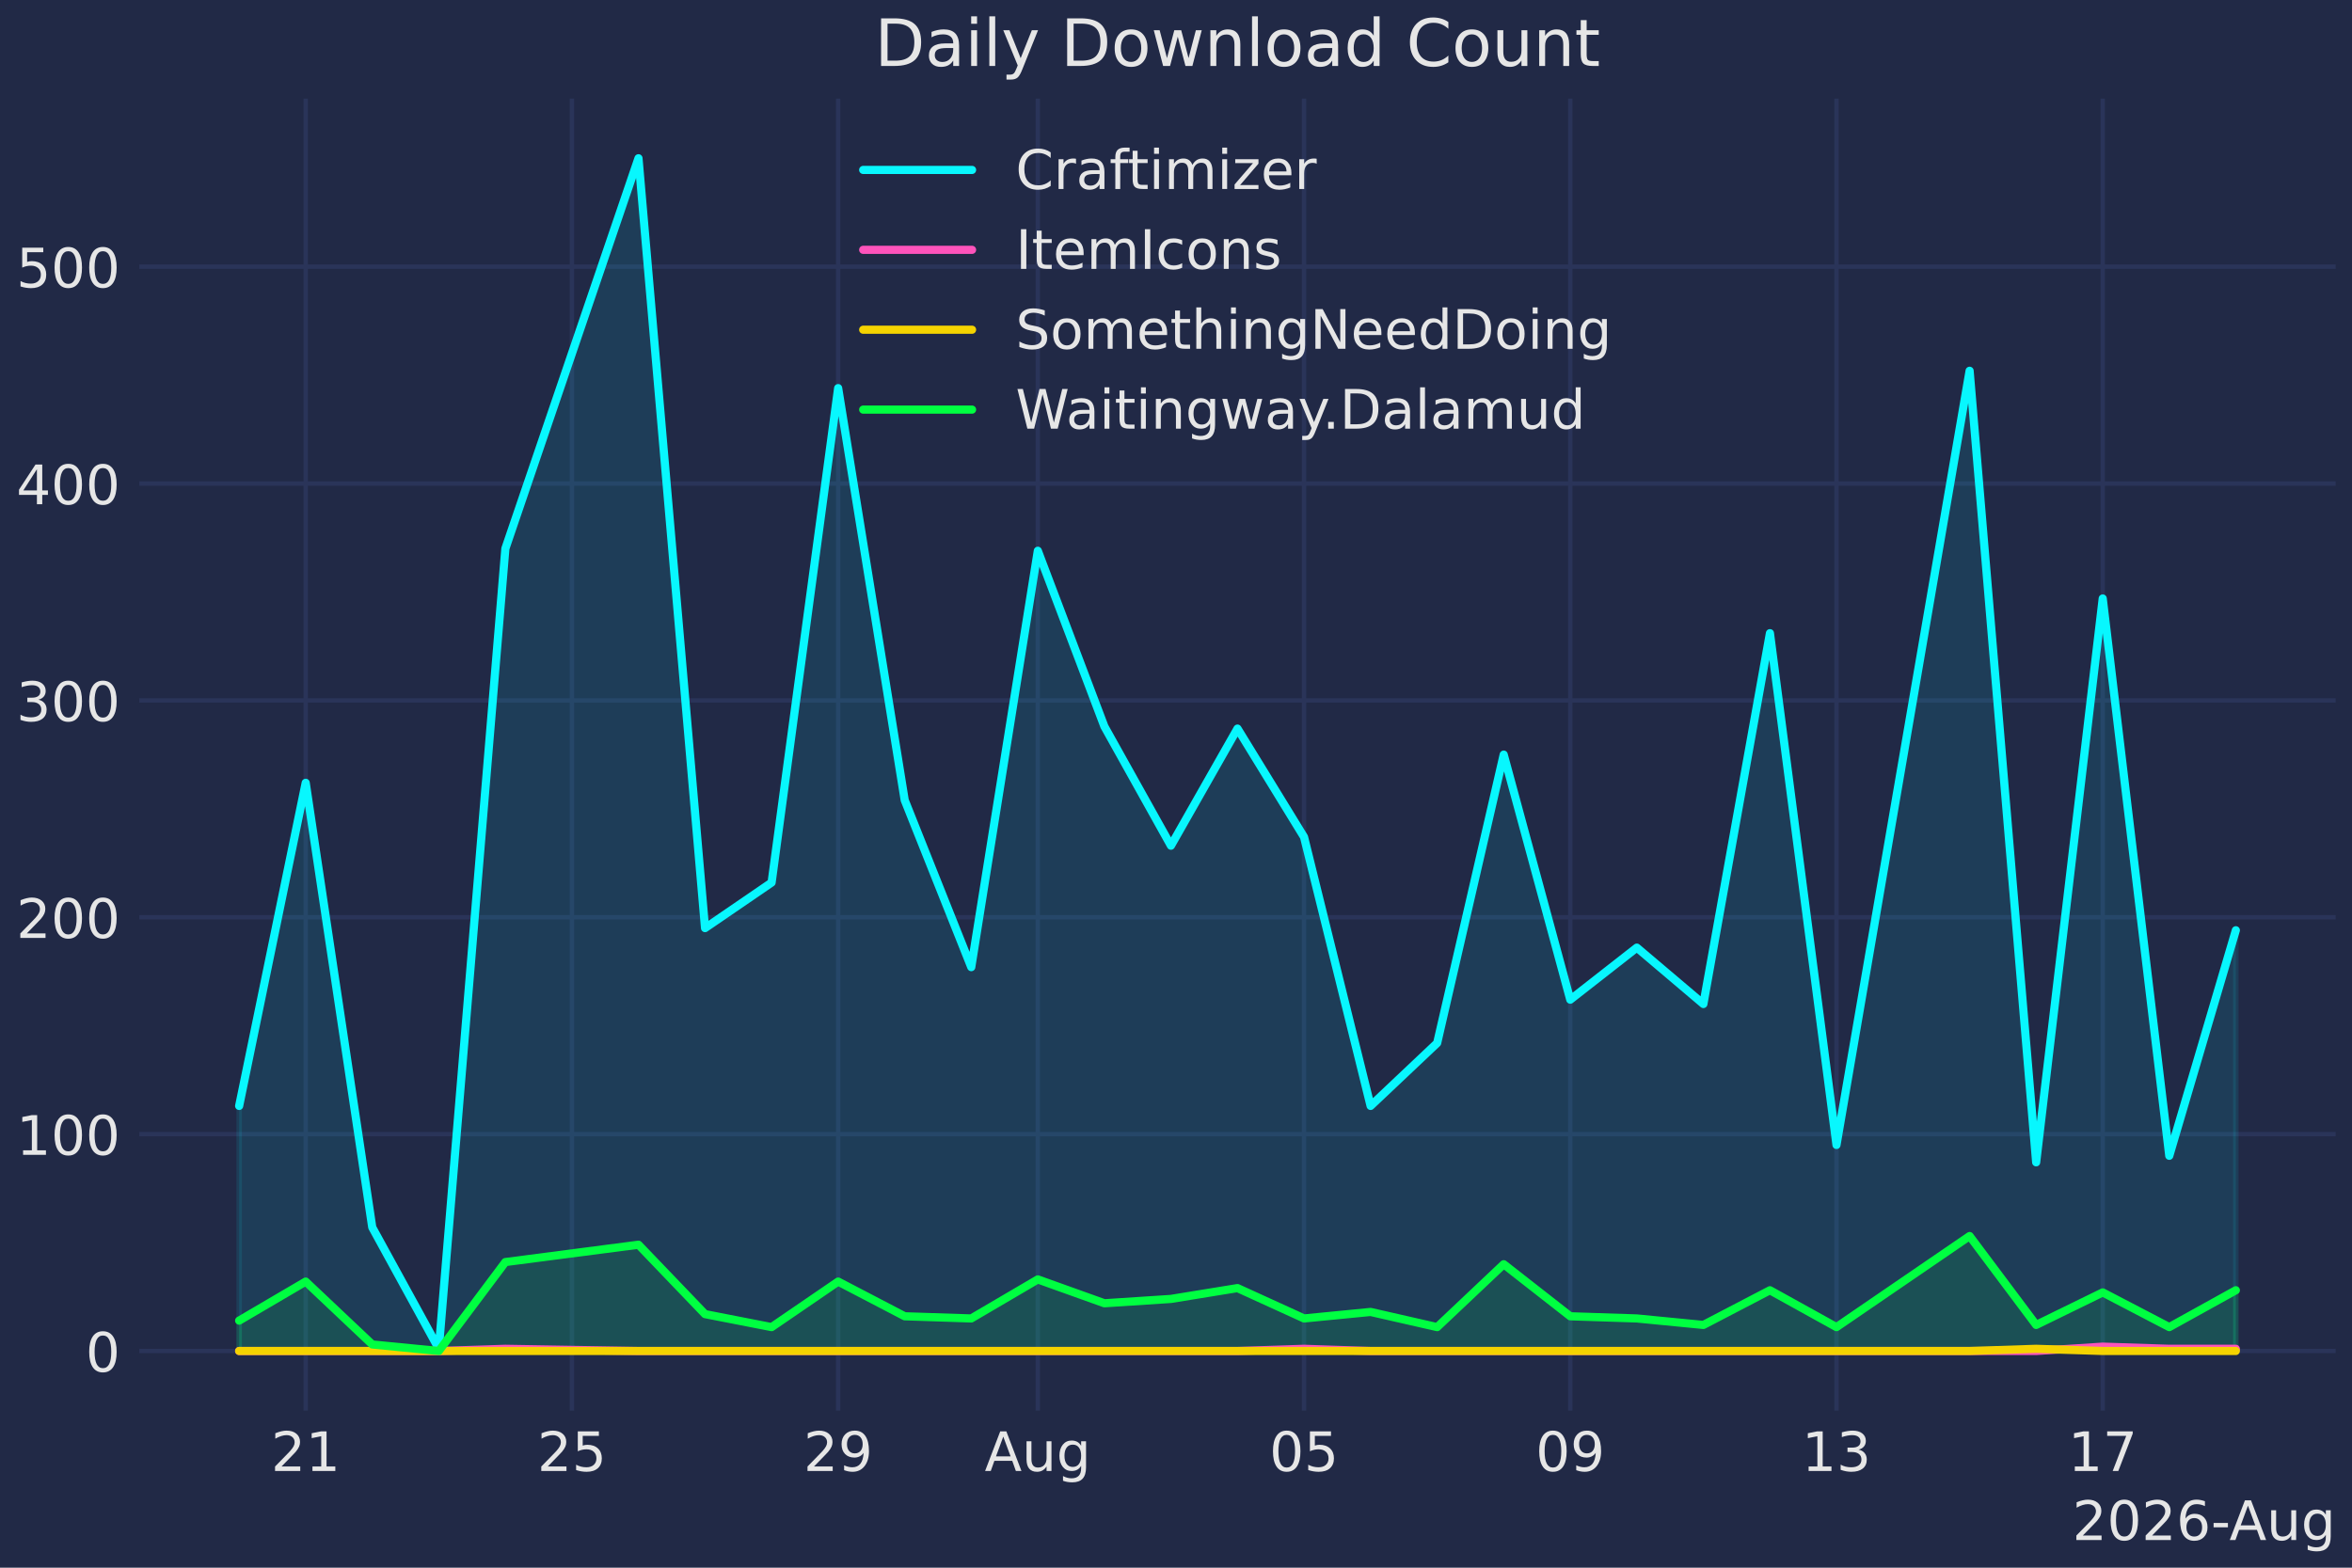
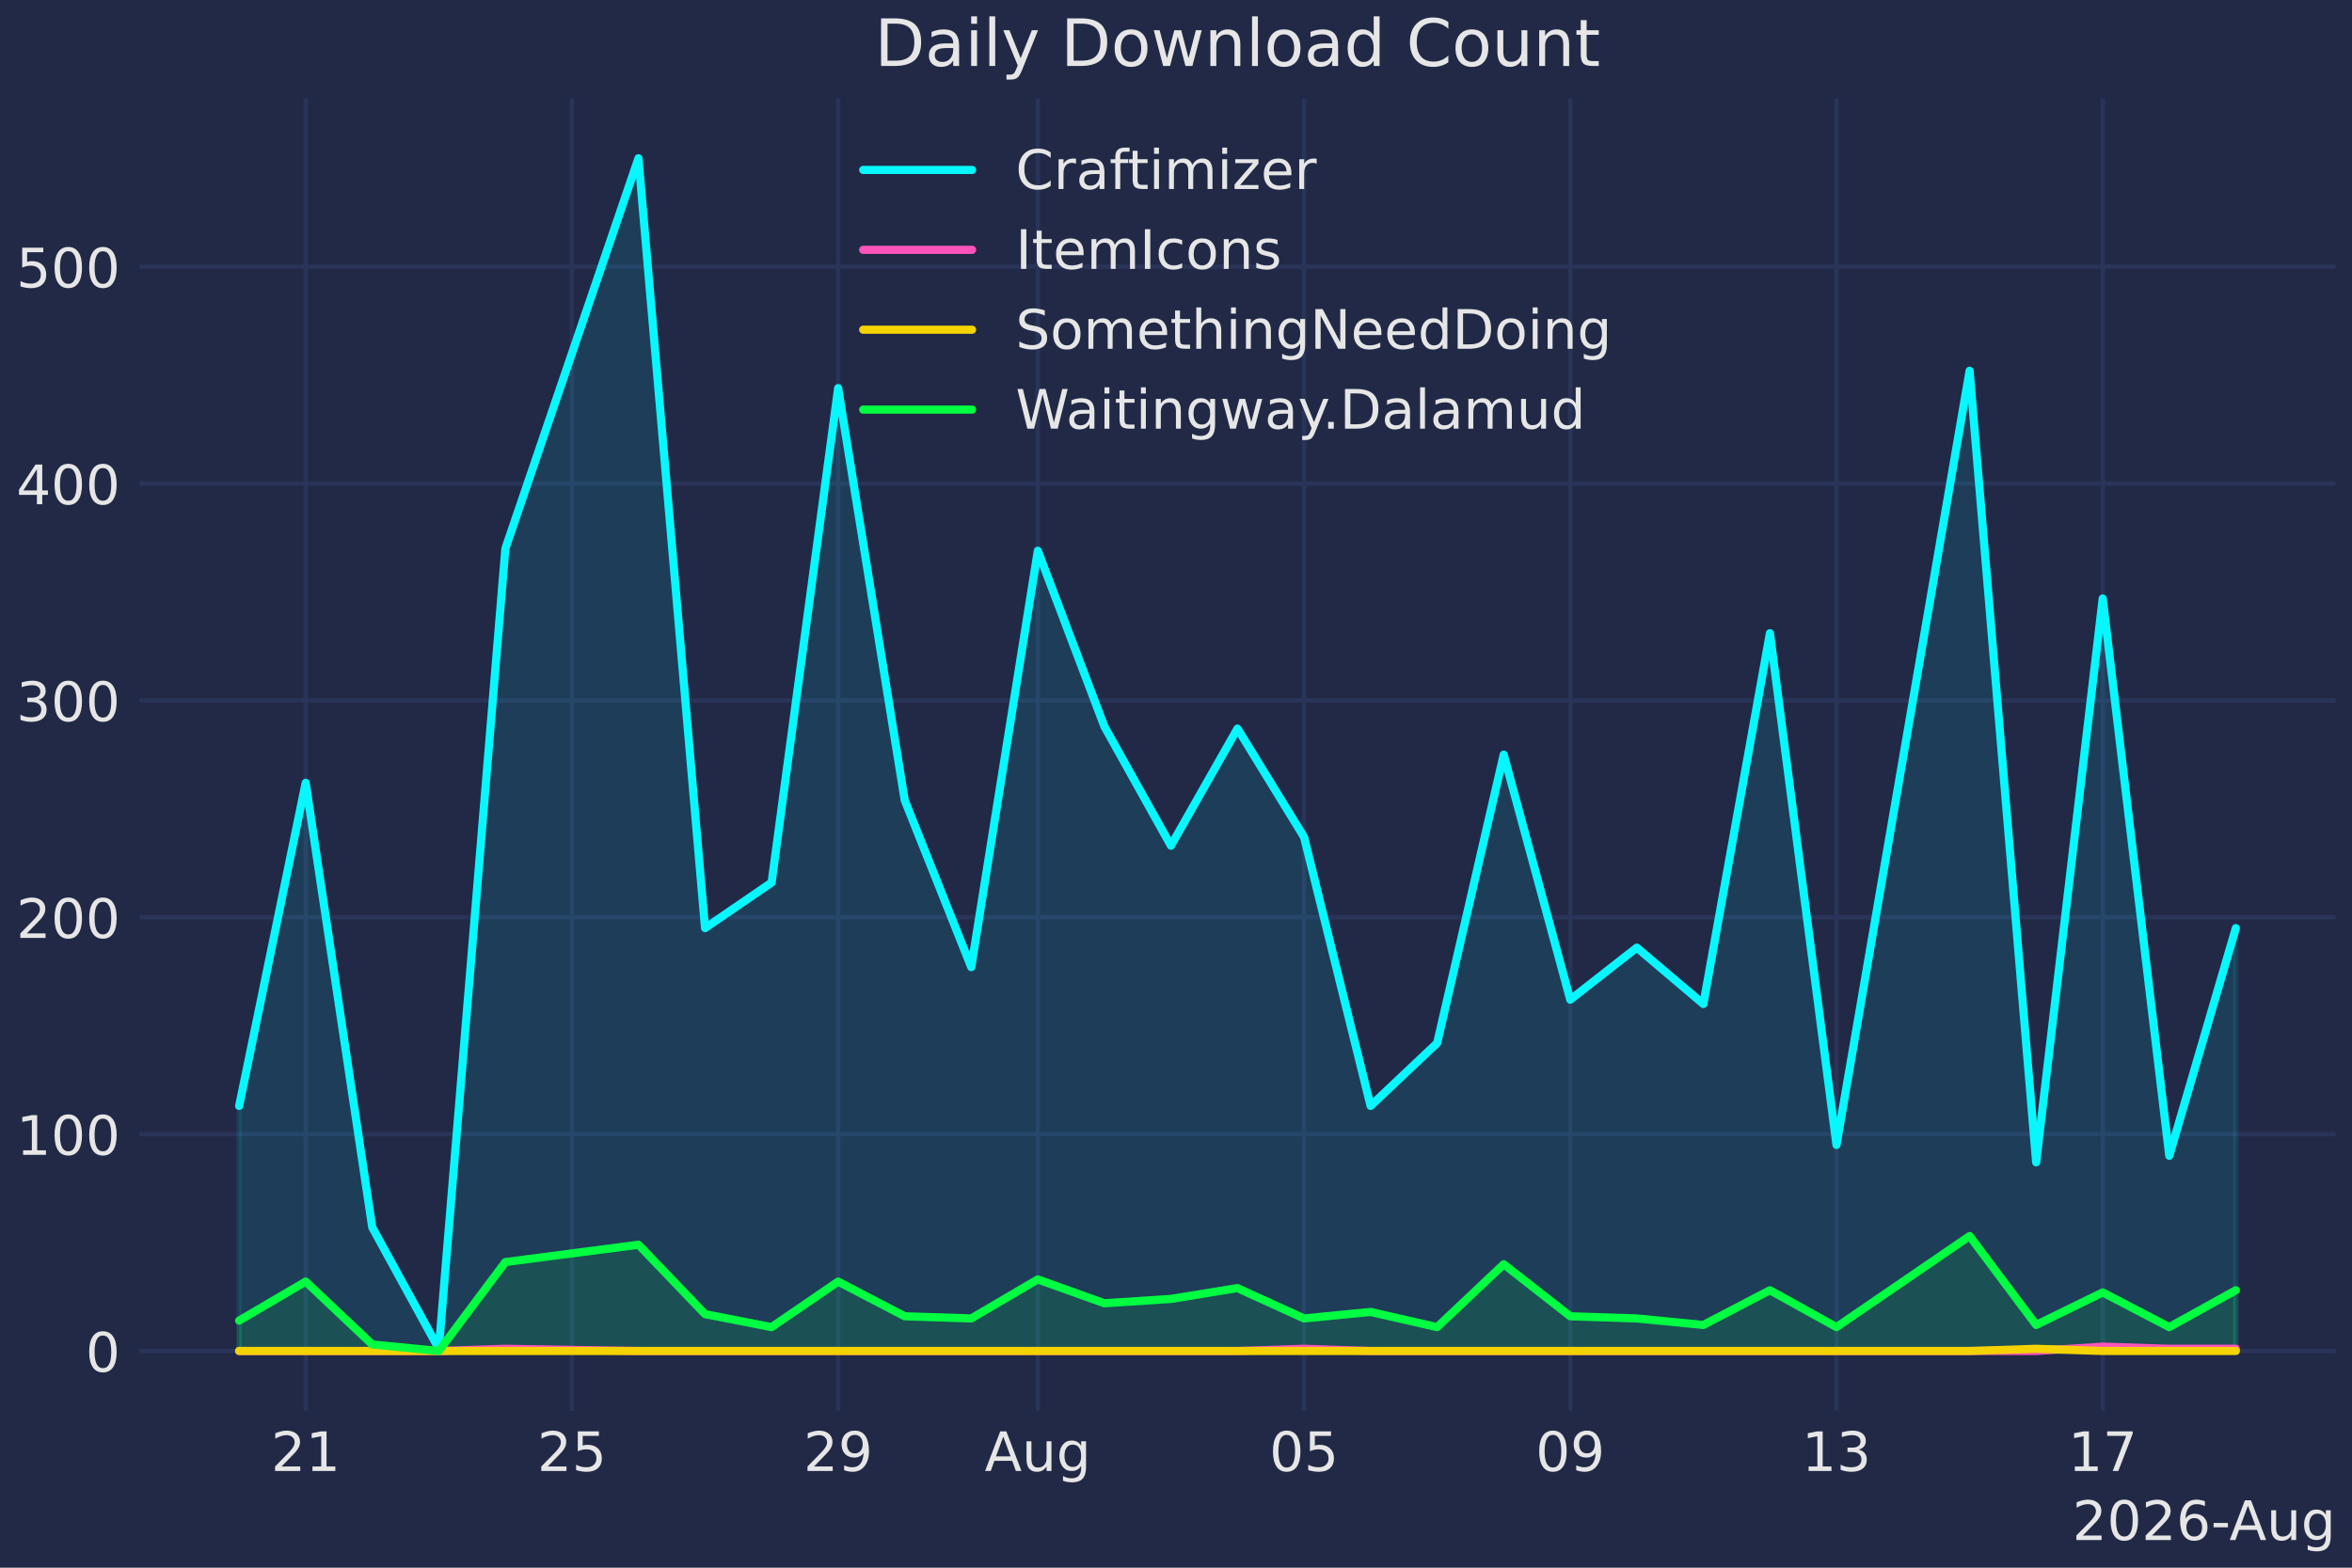
<svg xmlns="http://www.w3.org/2000/svg" xmlns:xlink="http://www.w3.org/1999/xlink" width="432pt" height="288pt" viewBox="0 0 432 288" version="1.1">
  <defs>
    <style type="text/css">*{stroke-linejoin: round; stroke-linecap: butt}</style>
  </defs>
  <g id="figure_1">
    <g id="patch_1">
      <path d="M 0 288  L 432 288  L 432 0  L 0 0  z " style="fill: #212946" />
    </g>
    <g id="axes_1">
      <g id="patch_2">
        <path d="M 25.588 259.144  L 429 259.144  L 429 18.118  L 25.588 18.118  z " style="fill: #212946" />
      </g>
      <g id="matplotlib.axis_1">
        <g id="xtick_1">
          <g id="line2d_1">
            <path d="M 56.149 259.144  L 56.149 18.118  " clip-path="url(#pa9be4295ba)" style="fill: none; stroke: #2a3459; stroke-width: 0.8; stroke-linecap: round" />
          </g>
          <g id="line2d_2" />
          <g id="text_1">
            <g style="fill: #e6e6e6" transform="translate(49.78676 270.2419) scale(0.1 -0.1)">
              <defs>
                <path id="DejaVuSans-32" d="M 1228 531  L 3431 531  L 3431 0  L 469 0  L 469 531  Q 828 903 1448 1529  Q 2069 2156 2228 2338  Q 2531 2678 2651 2914  Q 2772 3150 2772 3378  Q 2772 3750 2511 3984  Q 2250 4219 1831 4219  Q 1534 4219 1204 4116  Q 875 4013 500 3803  L 500 4441  Q 881 4594 1212 4672  Q 1544 4750 1819 4750  Q 2544 4750 2975 4387  Q 3406 4025 3406 3419  Q 3406 3131 3298 2873  Q 3191 2616 2906 2266  Q 2828 2175 2409 1742  Q 1991 1309 1228 531  z " transform="scale(0.015625)" />
                <path id="DejaVuSans-31" d="M 794 531  L 1825 531  L 1825 4091  L 703 3866  L 703 4441  L 1819 4666  L 2450 4666  L 2450 531  L 3481 531  L 3481 0  L 794 0  L 794 531  z " transform="scale(0.015625)" />
              </defs>
              <use xlink:href="#DejaVuSans-32" />
              <use xlink:href="#DejaVuSans-31" transform="translate(63.62305 0)" />
            </g>
          </g>
        </g>
        <g id="xtick_2">
          <g id="line2d_3">
            <path d="M 105.048 259.144  L 105.048 18.118  " clip-path="url(#pa9be4295ba)" style="fill: none; stroke: #2a3459; stroke-width: 0.8; stroke-linecap: round" />
          </g>
          <g id="line2d_4" />
          <g id="text_2">
            <g style="fill: #e6e6e6" transform="translate(98.68518 270.2419) scale(0.1 -0.1)">
              <defs>
                <path id="DejaVuSans-35" d="M 691 4666  L 3169 4666  L 3169 4134  L 1269 4134  L 1269 2991  Q 1406 3038 1543 3061  Q 1681 3084 1819 3084  Q 2600 3084 3056 2656  Q 3513 2228 3513 1497  Q 3513 744 3044 326  Q 2575 -91 1722 -91  Q 1428 -91 1123 -41  Q 819 9 494 109  L 494 744  Q 775 591 1075 516  Q 1375 441 1709 441  Q 2250 441 2565 725  Q 2881 1009 2881 1497  Q 2881 1984 2565 2268  Q 2250 2553 1709 2553  Q 1456 2553 1204 2497  Q 953 2441 691 2322  L 691 4666  z " transform="scale(0.015625)" />
              </defs>
              <use xlink:href="#DejaVuSans-32" />
              <use xlink:href="#DejaVuSans-35" transform="translate(63.62305 0)" />
            </g>
          </g>
        </g>
        <g id="xtick_3">
          <g id="line2d_5">
            <path d="M 153.946 259.144  L 153.946 18.118  " clip-path="url(#pa9be4295ba)" style="fill: none; stroke: #2a3459; stroke-width: 0.8; stroke-linecap: round" />
          </g>
          <g id="line2d_6" />
          <g id="text_3">
            <g style="fill: #e6e6e6" transform="translate(147.5836 270.2419) scale(0.1 -0.1)">
              <defs>
                <path id="DejaVuSans-39" d="M 703 97  L 703 672  Q 941 559 1184 500  Q 1428 441 1663 441  Q 2288 441 2617 861  Q 2947 1281 2994 2138  Q 2813 1869 2534 1725  Q 2256 1581 1919 1581  Q 1219 1581 811 2004  Q 403 2428 403 3163  Q 403 3881 828 4315  Q 1253 4750 1959 4750  Q 2769 4750 3195 4129  Q 3622 3509 3622 2328  Q 3622 1225 3098 567  Q 2575 -91 1691 -91  Q 1453 -91 1209 -44  Q 966 3 703 97  z M 1959 2075  Q 2384 2075 2632 2365  Q 2881 2656 2881 3163  Q 2881 3666 2632 3958  Q 2384 4250 1959 4250  Q 1534 4250 1286 3958  Q 1038 3666 1038 3163  Q 1038 2656 1286 2365  Q 1534 2075 1959 2075  z " transform="scale(0.015625)" />
              </defs>
              <use xlink:href="#DejaVuSans-32" />
              <use xlink:href="#DejaVuSans-39" transform="translate(63.62305 0)" />
            </g>
          </g>
        </g>
        <g id="xtick_4">
          <g id="line2d_7">
            <path d="M 190.62 259.144  L 190.62 18.118  " clip-path="url(#pa9be4295ba)" style="fill: none; stroke: #2a3459; stroke-width: 0.8; stroke-linecap: round" />
          </g>
          <g id="line2d_8" />
          <g id="text_4">
            <g style="fill: #e6e6e6" transform="translate(180.8566 270.2419) scale(0.1 -0.1)">
              <defs>
                <path id="DejaVuSans-41" d="M 2188 4044  L 1331 1722  L 3047 1722  L 2188 4044  z M 1831 4666  L 2547 4666  L 4325 0  L 3669 0  L 3244 1197  L 1141 1197  L 716 0  L 50 0  L 1831 4666  z " transform="scale(0.015625)" />
                <path id="DejaVuSans-75" d="M 544 1381  L 544 3500  L 1119 3500  L 1119 1403  Q 1119 906 1312 657  Q 1506 409 1894 409  Q 2359 409 2629 706  Q 2900 1003 2900 1516  L 2900 3500  L 3475 3500  L 3475 0  L 2900 0  L 2900 538  Q 2691 219 2414 64  Q 2138 -91 1772 -91  Q 1169 -91 856 284  Q 544 659 544 1381  z M 1991 3584  L 1991 3584  z " transform="scale(0.015625)" />
                <path id="DejaVuSans-67" d="M 2906 1791  Q 2906 2416 2648 2759  Q 2391 3103 1925 3103  Q 1463 3103 1205 2759  Q 947 2416 947 1791  Q 947 1169 1205 825  Q 1463 481 1925 481  Q 2391 481 2648 825  Q 2906 1169 2906 1791  z M 3481 434  Q 3481 -459 3084 -895  Q 2688 -1331 1869 -1331  Q 1566 -1331 1297 -1286  Q 1028 -1241 775 -1147  L 775 -588  Q 1028 -725 1275 -790  Q 1522 -856 1778 -856  Q 2344 -856 2625 -561  Q 2906 -266 2906 331  L 2906 616  Q 2728 306 2450 153  Q 2172 0 1784 0  Q 1141 0 747 490  Q 353 981 353 1791  Q 353 2603 747 3093  Q 1141 3584 1784 3584  Q 2172 3584 2450 3431  Q 2728 3278 2906 2969  L 2906 3500  L 3481 3500  L 3481 434  z " transform="scale(0.015625)" />
              </defs>
              <use xlink:href="#DejaVuSans-41" />
              <use xlink:href="#DejaVuSans-75" transform="translate(68.4082 0)" />
              <use xlink:href="#DejaVuSans-67" transform="translate(131.7871 0)" />
            </g>
          </g>
        </g>
        <g id="xtick_5">
          <g id="line2d_9">
            <path d="M 239.518 259.144  L 239.518 18.118  " clip-path="url(#pa9be4295ba)" style="fill: none; stroke: #2a3459; stroke-width: 0.8; stroke-linecap: round" />
          </g>
          <g id="line2d_10" />
          <g id="text_5">
            <g style="fill: #e6e6e6" transform="translate(233.1559 270.2419) scale(0.1 -0.1)">
              <defs>
                <path id="DejaVuSans-30" d="M 2034 4250  Q 1547 4250 1301 3770  Q 1056 3291 1056 2328  Q 1056 1369 1301 889  Q 1547 409 2034 409  Q 2525 409 2770 889  Q 3016 1369 3016 2328  Q 3016 3291 2770 3770  Q 2525 4250 2034 4250  z M 2034 4750  Q 2819 4750 3233 4129  Q 3647 3509 3647 2328  Q 3647 1150 3233 529  Q 2819 -91 2034 -91  Q 1250 -91 836 529  Q 422 1150 422 2328  Q 422 3509 836 4129  Q 1250 4750 2034 4750  z " transform="scale(0.015625)" />
              </defs>
              <use xlink:href="#DejaVuSans-30" />
              <use xlink:href="#DejaVuSans-35" transform="translate(63.62305 0)" />
            </g>
          </g>
        </g>
        <g id="xtick_6">
          <g id="line2d_11">
            <path d="M 288.417 259.144  L 288.417 18.118  " clip-path="url(#pa9be4295ba)" style="fill: none; stroke: #2a3459; stroke-width: 0.8; stroke-linecap: round" />
          </g>
          <g id="line2d_12" />
          <g id="text_6">
            <g style="fill: #e6e6e6" transform="translate(282.0543 270.2419) scale(0.1 -0.1)">
              <use xlink:href="#DejaVuSans-30" />
              <use xlink:href="#DejaVuSans-39" transform="translate(63.62305 0)" />
            </g>
          </g>
        </g>
        <g id="xtick_7">
          <g id="line2d_13">
            <path d="M 337.315 259.144  L 337.315 18.118  " clip-path="url(#pa9be4295ba)" style="fill: none; stroke: #2a3459; stroke-width: 0.8; stroke-linecap: round" />
          </g>
          <g id="line2d_14" />
          <g id="text_7">
            <g style="fill: #e6e6e6" transform="translate(330.9527 270.2419) scale(0.1 -0.1)">
              <defs>
                <path id="DejaVuSans-33" d="M 2597 2516  Q 3050 2419 3304 2112  Q 3559 1806 3559 1356  Q 3559 666 3084 287  Q 2609 -91 1734 -91  Q 1441 -91 1130 -33  Q 819 25 488 141  L 488 750  Q 750 597 1062 519  Q 1375 441 1716 441  Q 2309 441 2620 675  Q 2931 909 2931 1356  Q 2931 1769 2642 2001  Q 2353 2234 1838 2234  L 1294 2234  L 1294 2753  L 1863 2753  Q 2328 2753 2575 2939  Q 2822 3125 2822 3475  Q 2822 3834 2567 4026  Q 2313 4219 1838 4219  Q 1578 4219 1281 4162  Q 984 4106 628 3988  L 628 4550  Q 988 4650 1302 4700  Q 1616 4750 1894 4750  Q 2613 4750 3031 4423  Q 3450 4097 3450 3541  Q 3450 3153 3228 2886  Q 3006 2619 2597 2516  z " transform="scale(0.015625)" />
              </defs>
              <use xlink:href="#DejaVuSans-31" />
              <use xlink:href="#DejaVuSans-33" transform="translate(63.62305 0)" />
            </g>
          </g>
        </g>
        <g id="xtick_8">
          <g id="line2d_15">
            <path d="M 386.214 259.144  L 386.214 18.118  " clip-path="url(#pa9be4295ba)" style="fill: none; stroke: #2a3459; stroke-width: 0.8; stroke-linecap: round" />
          </g>
          <g id="line2d_16" />
          <g id="text_8">
            <g style="fill: #e6e6e6" transform="translate(379.8511 270.2419) scale(0.1 -0.1)">
              <defs>
                <path id="DejaVuSans-37" d="M 525 4666  L 3525 4666  L 3525 4397  L 1831 0  L 1172 0  L 2766 4134  L 525 4134  L 525 4666  z " transform="scale(0.015625)" />
              </defs>
              <use xlink:href="#DejaVuSans-31" />
              <use xlink:href="#DejaVuSans-37" transform="translate(63.62305 0)" />
            </g>
          </g>
        </g>
        <g id="text_9">
          <g style="fill: #e6e6e6" transform="translate(380.6404 282.9201) scale(0.1 -0.1)">
            <defs>
              <path id="DejaVuSans-36" d="M 2113 2584  Q 1688 2584 1439 2293  Q 1191 2003 1191 1497  Q 1191 994 1439 701  Q 1688 409 2113 409  Q 2538 409 2786 701  Q 3034 994 3034 1497  Q 3034 2003 2786 2293  Q 2538 2584 2113 2584  z M 3366 4563  L 3366 3988  Q 3128 4100 2886 4159  Q 2644 4219 2406 4219  Q 1781 4219 1451 3797  Q 1122 3375 1075 2522  Q 1259 2794 1537 2939  Q 1816 3084 2150 3084  Q 2853 3084 3261 2657  Q 3669 2231 3669 1497  Q 3669 778 3244 343  Q 2819 -91 2113 -91  Q 1303 -91 875 529  Q 447 1150 447 2328  Q 447 3434 972 4092  Q 1497 4750 2381 4750  Q 2619 4750 2861 4703  Q 3103 4656 3366 4563  z " transform="scale(0.015625)" />
              <path id="DejaVuSans-2d" d="M 313 2009  L 1997 2009  L 1997 1497  L 313 1497  L 313 2009  z " transform="scale(0.015625)" />
            </defs>
            <use xlink:href="#DejaVuSans-32" />
            <use xlink:href="#DejaVuSans-30" transform="translate(63.62305 0)" />
            <use xlink:href="#DejaVuSans-32" transform="translate(127.2461 0)" />
            <use xlink:href="#DejaVuSans-36" transform="translate(190.8691 0)" />
            <use xlink:href="#DejaVuSans-2d" transform="translate(254.4922 0)" />
            <use xlink:href="#DejaVuSans-41" transform="translate(288.3262 0)" />
            <use xlink:href="#DejaVuSans-75" transform="translate(356.7344 0)" />
            <use xlink:href="#DejaVuSans-67" transform="translate(420.1133 0)" />
          </g>
        </g>
      </g>
      <g id="matplotlib.axis_2">
        <g id="ytick_1">
          <g id="line2d_17">
            <path d="M 25.588 248.188  L 429 248.188  " clip-path="url(#pa9be4295ba)" style="fill: none; stroke: #2a3459; stroke-width: 0.8; stroke-linecap: round" />
          </g>
          <g id="line2d_18" />
          <g id="text_10">
            <g style="fill: #e6e6e6" transform="translate(15.72524 251.987) scale(0.1 -0.1)">
              <use xlink:href="#DejaVuSans-30" />
            </g>
          </g>
        </g>
        <g id="ytick_2">
          <g id="line2d_19">
            <path d="M 25.588 208.349  L 429 208.349  " clip-path="url(#pa9be4295ba)" style="fill: none; stroke: #2a3459; stroke-width: 0.8; stroke-linecap: round" />
          </g>
          <g id="line2d_20" />
          <g id="text_11">
            <g style="fill: #e6e6e6" transform="translate(3.00024 212.1482) scale(0.1 -0.1)">
              <use xlink:href="#DejaVuSans-31" />
              <use xlink:href="#DejaVuSans-30" transform="translate(63.62305 0)" />
              <use xlink:href="#DejaVuSans-30" transform="translate(127.2461 0)" />
            </g>
          </g>
        </g>
        <g id="ytick_3">
          <g id="line2d_21">
            <path d="M 25.588 168.51  L 429 168.51  " clip-path="url(#pa9be4295ba)" style="fill: none; stroke: #2a3459; stroke-width: 0.8; stroke-linecap: round" />
          </g>
          <g id="line2d_22" />
          <g id="text_12">
            <g style="fill: #e6e6e6" transform="translate(3.00024 172.3093) scale(0.1 -0.1)">
              <use xlink:href="#DejaVuSans-32" />
              <use xlink:href="#DejaVuSans-30" transform="translate(63.62305 0)" />
              <use xlink:href="#DejaVuSans-30" transform="translate(127.2461 0)" />
            </g>
          </g>
        </g>
        <g id="ytick_4">
          <g id="line2d_23">
            <path d="M 25.588 128.671  L 429 128.671  " clip-path="url(#pa9be4295ba)" style="fill: none; stroke: #2a3459; stroke-width: 0.8; stroke-linecap: round" />
          </g>
          <g id="line2d_24" />
          <g id="text_13">
            <g style="fill: #e6e6e6" transform="translate(3.00024 132.4704) scale(0.1 -0.1)">
              <use xlink:href="#DejaVuSans-33" />
              <use xlink:href="#DejaVuSans-30" transform="translate(63.62305 0)" />
              <use xlink:href="#DejaVuSans-30" transform="translate(127.2461 0)" />
            </g>
          </g>
        </g>
        <g id="ytick_5">
          <g id="line2d_25">
            <path d="M 25.588 88.832  L 429 88.832  " clip-path="url(#pa9be4295ba)" style="fill: none; stroke: #2a3459; stroke-width: 0.8; stroke-linecap: round" />
          </g>
          <g id="line2d_26" />
          <g id="text_14">
            <g style="fill: #e6e6e6" transform="translate(3.00024 92.63157) scale(0.1 -0.1)">
              <defs>
                <path id="DejaVuSans-34" d="M 2419 4116  L 825 1625  L 2419 1625  L 2419 4116  z M 2253 4666  L 3047 4666  L 3047 1625  L 3713 1625  L 3713 1100  L 3047 1100  L 3047 0  L 2419 0  L 2419 1100  L 313 1100  L 313 1709  L 2253 4666  z " transform="scale(0.015625)" />
              </defs>
              <use xlink:href="#DejaVuSans-34" />
              <use xlink:href="#DejaVuSans-30" transform="translate(63.62305 0)" />
              <use xlink:href="#DejaVuSans-30" transform="translate(127.2461 0)" />
            </g>
          </g>
        </g>
        <g id="ytick_6">
          <g id="line2d_27">
            <path d="M 25.588 48.993  L 429 48.993  " clip-path="url(#pa9be4295ba)" style="fill: none; stroke: #2a3459; stroke-width: 0.8; stroke-linecap: round" />
          </g>
          <g id="line2d_28" />
          <g id="text_15">
            <g style="fill: #e6e6e6" transform="translate(3.00024 52.79271) scale(0.1 -0.1)">
              <use xlink:href="#DejaVuSans-35" />
              <use xlink:href="#DejaVuSans-30" transform="translate(63.62305 0)" />
              <use xlink:href="#DejaVuSans-30" transform="translate(127.2461 0)" />
            </g>
          </g>
        </g>
      </g>
      <g id="FillBetweenPolyCollection_1">
        <defs>
-           <path id="m750497f9b8" d="M 43.925 -39.812  L 43.925 -84.83  L 56.149 -144.19  L 68.374 -62.52  L 80.598 -40.211  L 92.823 -187.216  L 117.272 -258.926  L 129.497 -117.498  L 141.722 -125.864  L 153.946 -216.697  L 166.171 -141.003  L 178.395 -110.327  L 190.62 -186.818  L 202.845 -154.548  L 215.069 -132.637  L 227.294 -154.15  L 239.518 -134.23  L 251.743 -84.83  L 263.968 -96.383  L 276.192 -149.369  L 288.417 -104.351  L 300.641 -113.912  L 312.866 -103.554  L 325.091 -171.679  L 337.315 -77.659  L 361.764 -219.884  L 373.989 -74.472  L 386.214 -178.053  L 398.438 -75.667  L 410.663 -117.1  L 410.663 -39.812  L 410.663 -39.812  L 398.438 -39.812  L 386.214 -39.812  L 373.989 -39.812  L 361.764 -39.812  L 337.315 -39.812  L 325.091 -39.812  L 312.866 -39.812  L 300.641 -39.812  L 288.417 -39.812  L 276.192 -39.812  L 263.968 -39.812  L 251.743 -39.812  L 239.518 -39.812  L 227.294 -39.812  L 215.069 -39.812  L 202.845 -39.812  L 190.62 -39.812  L 178.395 -39.812  L 166.171 -39.812  L 153.946 -39.812  L 141.722 -39.812  L 129.497 -39.812  L 117.272 -39.812  L 92.823 -39.812  L 80.598 -39.812  L 68.374 -39.812  L 56.149 -39.812  L 43.925 -39.812  z " style="stroke: #08f7fe; stroke-opacity: 0.1" />
+           <path id="m4f7d23be03" d="M 43.925 -39.812  L 43.925 -84.83  L 56.149 -144.19  L 68.374 -62.52  L 80.598 -40.211  L 92.823 -187.216  L 117.272 -258.926  L 129.497 -117.498  L 141.722 -125.864  L 153.946 -216.697  L 166.171 -141.003  L 178.395 -110.327  L 190.62 -186.818  L 202.845 -154.548  L 215.069 -132.637  L 227.294 -154.15  L 239.518 -134.23  L 251.743 -84.83  L 263.968 -96.383  L 276.192 -149.369  L 288.417 -104.351  L 300.641 -113.912  L 312.866 -103.554  L 325.091 -171.679  L 337.315 -77.659  L 361.764 -219.884  L 373.989 -74.472  L 386.214 -178.053  L 398.438 -75.667  L 410.663 -117.498  L 410.663 -39.812  L 410.663 -39.812  L 398.438 -39.812  L 386.214 -39.812  L 373.989 -39.812  L 361.764 -39.812  L 337.315 -39.812  L 325.091 -39.812  L 312.866 -39.812  L 300.641 -39.812  L 288.417 -39.812  L 276.192 -39.812  L 263.968 -39.812  L 251.743 -39.812  L 239.518 -39.812  L 227.294 -39.812  L 215.069 -39.812  L 202.845 -39.812  L 190.62 -39.812  L 178.395 -39.812  L 166.171 -39.812  L 153.946 -39.812  L 141.722 -39.812  L 129.497 -39.812  L 117.272 -39.812  L 92.823 -39.812  L 80.598 -39.812  L 68.374 -39.812  L 56.149 -39.812  L 43.925 -39.812  z " style="stroke: #08f7fe; stroke-opacity: 0.1" />
        </defs>
        <g clip-path="url(#pa9be4295ba)">
-           <use xlink:href="#m750497f9b8" x="0" y="288" style="fill: #08f7fe; fill-opacity: 0.1; stroke: #08f7fe; stroke-opacity: 0.1" />
+           <use xlink:href="#m4f7d23be03" x="0" y="288" style="fill: #08f7fe; fill-opacity: 0.1; stroke: #08f7fe; stroke-opacity: 0.1" />
        </g>
      </g>
      <g id="FillBetweenPolyCollection_2">
        <defs>
          <path id="m1fec45d480" d="M 43.925 -39.812  L 43.925 -39.812  L 56.149 -39.812  L 68.374 -39.812  L 80.598 -39.812  L 92.823 -40.211  L 117.272 -39.812  L 129.497 -39.812  L 141.722 -39.812  L 153.946 -39.812  L 166.171 -39.812  L 178.395 -39.812  L 190.62 -39.812  L 202.845 -39.812  L 215.069 -39.812  L 227.294 -39.812  L 239.518 -40.211  L 251.743 -39.812  L 263.968 -39.812  L 276.192 -39.812  L 288.417 -39.812  L 300.641 -39.812  L 312.866 -39.812  L 325.091 -39.812  L 337.315 -39.812  L 361.764 -39.812  L 373.989 -39.812  L 386.214 -40.609  L 398.438 -40.211  L 410.663 -40.211  L 410.663 -39.812  L 410.663 -39.812  L 398.438 -39.812  L 386.214 -39.812  L 373.989 -39.812  L 361.764 -39.812  L 337.315 -39.812  L 325.091 -39.812  L 312.866 -39.812  L 300.641 -39.812  L 288.417 -39.812  L 276.192 -39.812  L 263.968 -39.812  L 251.743 -39.812  L 239.518 -39.812  L 227.294 -39.812  L 215.069 -39.812  L 202.845 -39.812  L 190.62 -39.812  L 178.395 -39.812  L 166.171 -39.812  L 153.946 -39.812  L 141.722 -39.812  L 129.497 -39.812  L 117.272 -39.812  L 92.823 -39.812  L 80.598 -39.812  L 68.374 -39.812  L 56.149 -39.812  L 43.925 -39.812  z " style="stroke: #fe53bb; stroke-opacity: 0.1" />
        </defs>
        <g clip-path="url(#pa9be4295ba)">
          <use xlink:href="#m1fec45d480" x="0" y="288" style="fill: #fe53bb; fill-opacity: 0.1; stroke: #fe53bb; stroke-opacity: 0.1" />
        </g>
      </g>
      <g id="FillBetweenPolyCollection_3">
        <defs>
          <path id="m00f26f921d" d="M 43.925 -39.812  L 43.925 -39.812  L 56.149 -39.812  L 68.374 -39.812  L 80.598 -39.812  L 92.823 -39.812  L 117.272 -39.812  L 129.497 -39.812  L 141.722 -39.812  L 153.946 -39.812  L 166.171 -39.812  L 178.395 -39.812  L 190.62 -39.812  L 202.845 -39.812  L 215.069 -39.812  L 227.294 -39.812  L 239.518 -39.812  L 251.743 -39.812  L 263.968 -39.812  L 276.192 -39.812  L 288.417 -39.812  L 300.641 -39.812  L 312.866 -39.812  L 325.091 -39.812  L 337.315 -39.812  L 361.764 -39.812  L 373.989 -40.211  L 386.214 -39.812  L 398.438 -39.812  L 410.663 -39.812  L 410.663 -39.812  L 410.663 -39.812  L 398.438 -39.812  L 386.214 -39.812  L 373.989 -39.812  L 361.764 -39.812  L 337.315 -39.812  L 325.091 -39.812  L 312.866 -39.812  L 300.641 -39.812  L 288.417 -39.812  L 276.192 -39.812  L 263.968 -39.812  L 251.743 -39.812  L 239.518 -39.812  L 227.294 -39.812  L 215.069 -39.812  L 202.845 -39.812  L 190.62 -39.812  L 178.395 -39.812  L 166.171 -39.812  L 153.946 -39.812  L 141.722 -39.812  L 129.497 -39.812  L 117.272 -39.812  L 92.823 -39.812  L 80.598 -39.812  L 68.374 -39.812  L 56.149 -39.812  L 43.925 -39.812  z " style="stroke: #f5d300; stroke-opacity: 0.1" />
        </defs>
        <g clip-path="url(#pa9be4295ba)">
          <use xlink:href="#m00f26f921d" x="0" y="288" style="fill: #f5d300; fill-opacity: 0.1; stroke: #f5d300; stroke-opacity: 0.1" />
        </g>
      </g>
      <g id="FillBetweenPolyCollection_4">
        <defs>
          <path id="m0773fd88ba" d="M 43.925 -39.812  L 43.925 -45.39  L 56.149 -52.561  L 68.374 -41.007  L 80.598 -39.812  L 92.823 -56.146  L 117.272 -59.333  L 129.497 -46.585  L 141.722 -44.194  L 153.946 -52.561  L 166.171 -46.186  L 178.395 -45.788  L 190.62 -52.959  L 202.845 -48.577  L 215.069 -49.374  L 227.294 -51.365  L 239.518 -45.788  L 251.743 -46.983  L 263.968 -44.194  L 276.192 -55.748  L 288.417 -46.186  L 300.641 -45.788  L 312.866 -44.593  L 325.091 -50.967  L 337.315 -44.194  L 361.764 -60.927  L 373.989 -44.593  L 386.214 -50.569  L 398.438 -44.194  L 410.663 -50.967  L 410.663 -39.812  L 410.663 -39.812  L 398.438 -39.812  L 386.214 -39.812  L 373.989 -39.812  L 361.764 -39.812  L 337.315 -39.812  L 325.091 -39.812  L 312.866 -39.812  L 300.641 -39.812  L 288.417 -39.812  L 276.192 -39.812  L 263.968 -39.812  L 251.743 -39.812  L 239.518 -39.812  L 227.294 -39.812  L 215.069 -39.812  L 202.845 -39.812  L 190.62 -39.812  L 178.395 -39.812  L 166.171 -39.812  L 153.946 -39.812  L 141.722 -39.812  L 129.497 -39.812  L 117.272 -39.812  L 92.823 -39.812  L 80.598 -39.812  L 68.374 -39.812  L 56.149 -39.812  L 43.925 -39.812  z " style="stroke: #00ff41; stroke-opacity: 0.1" />
        </defs>
        <g clip-path="url(#pa9be4295ba)">
          <use xlink:href="#m0773fd88ba" x="0" y="288" style="fill: #00ff41; fill-opacity: 0.1; stroke: #00ff41; stroke-opacity: 0.1" />
        </g>
      </g>
      <g id="line2d_29">
-         <path d="M 43.925 203.17  L 56.149 143.81  L 68.374 225.48  L 80.598 247.789  L 92.823 100.784  L 117.272 29.074  L 129.497 170.502  L 141.722 162.136  L 153.946 71.303  L 166.171 146.997  L 178.395 177.673  L 190.62 101.182  L 202.845 133.452  L 215.069 155.363  L 227.294 133.85  L 239.518 153.77  L 251.743 203.17  L 263.968 191.617  L 276.192 138.631  L 288.417 183.649  L 300.641 174.088  L 312.866 184.446  L 325.091 116.321  L 337.315 210.341  L 361.764 68.116  L 373.989 213.528  L 386.214 109.947  L 398.438 212.333  L 410.663 170.9  " clip-path="url(#pa9be4295ba)" style="fill: none; stroke: #08f7fe; stroke-width: 1.5; stroke-linecap: round" />
+         <path d="M 43.925 203.17  L 56.149 143.81  L 68.374 225.48  L 80.598 247.789  L 92.823 100.784  L 117.272 29.074  L 129.497 170.502  L 141.722 162.136  L 153.946 71.303  L 166.171 146.997  L 178.395 177.673  L 190.62 101.182  L 202.845 133.452  L 215.069 155.363  L 227.294 133.85  L 239.518 153.77  L 251.743 203.17  L 263.968 191.617  L 276.192 138.631  L 288.417 183.649  L 300.641 174.088  L 312.866 184.446  L 325.091 116.321  L 337.315 210.341  L 361.764 68.116  L 373.989 213.528  L 386.214 109.947  L 398.438 212.333  L 410.663 170.502  " clip-path="url(#pa9be4295ba)" style="fill: none; stroke: #08f7fe; stroke-width: 1.5; stroke-linecap: round" />
      </g>
      <g id="line2d_30">
        <path d="M 43.925 248.188  L 56.149 248.188  L 68.374 248.188  L 80.598 248.188  L 92.823 247.789  L 117.272 248.188  L 129.497 248.188  L 141.722 248.188  L 153.946 248.188  L 166.171 248.188  L 178.395 248.188  L 190.62 248.188  L 202.845 248.188  L 215.069 248.188  L 227.294 248.188  L 239.518 247.789  L 251.743 248.188  L 263.968 248.188  L 276.192 248.188  L 288.417 248.188  L 300.641 248.188  L 312.866 248.188  L 325.091 248.188  L 337.315 248.188  L 361.764 248.188  L 373.989 248.188  L 386.214 247.391  L 398.438 247.789  L 410.663 247.789  " clip-path="url(#pa9be4295ba)" style="fill: none; stroke: #fe53bb; stroke-width: 1.5; stroke-linecap: round" />
      </g>
      <g id="line2d_31">
        <path d="M 43.925 248.188  L 56.149 248.188  L 68.374 248.188  L 80.598 248.188  L 92.823 248.188  L 117.272 248.188  L 129.497 248.188  L 141.722 248.188  L 153.946 248.188  L 166.171 248.188  L 178.395 248.188  L 190.62 248.188  L 202.845 248.188  L 215.069 248.188  L 227.294 248.188  L 239.518 248.188  L 251.743 248.188  L 263.968 248.188  L 276.192 248.188  L 288.417 248.188  L 300.641 248.188  L 312.866 248.188  L 325.091 248.188  L 337.315 248.188  L 361.764 248.188  L 373.989 247.789  L 386.214 248.188  L 398.438 248.188  L 410.663 248.188  " clip-path="url(#pa9be4295ba)" style="fill: none; stroke: #f5d300; stroke-width: 1.5; stroke-linecap: round" />
      </g>
      <g id="line2d_32">
        <path d="M 43.925 242.61  L 56.149 235.439  L 68.374 246.993  L 80.598 248.188  L 92.823 231.854  L 117.272 228.667  L 129.497 241.415  L 141.722 243.806  L 153.946 235.439  L 166.171 241.814  L 178.395 242.212  L 190.62 235.041  L 202.845 239.423  L 215.069 238.626  L 227.294 236.635  L 239.518 242.212  L 251.743 241.017  L 263.968 243.806  L 276.192 232.252  L 288.417 241.814  L 300.641 242.212  L 312.866 243.407  L 325.091 237.033  L 337.315 243.806  L 361.764 227.073  L 373.989 243.407  L 386.214 237.431  L 398.438 243.806  L 410.663 237.033  " clip-path="url(#pa9be4295ba)" style="fill: none; stroke: #00ff41; stroke-width: 1.5; stroke-linecap: round" />
      </g>
      <g id="patch_3">
        <path d="M 25.588 259.144  L 25.588 18.118  " style="fill: none" />
      </g>
      <g id="patch_4">
        <path d="M 429 259.144  L 429 18.118  " style="fill: none" />
      </g>
      <g id="patch_5">
        <path d="M 25.588 259.144  L 429 259.144  " style="fill: none" />
      </g>
      <g id="patch_6">
        <path d="M 25.588 18.118  L 429 18.118  " style="fill: none" />
      </g>
      <g id="text_16">
        <g style="fill: #e6e6e6" transform="translate(160.6553 12.11837) scale(0.12 -0.12)">
          <defs>
            <path id="DejaVuSans-44" d="M 1259 4147  L 1259 519  L 2022 519  Q 2988 519 3436 956  Q 3884 1394 3884 2338  Q 3884 3275 3436 3711  Q 2988 4147 2022 4147  L 1259 4147  z M 628 4666  L 1925 4666  Q 3281 4666 3915 4102  Q 4550 3538 4550 2338  Q 4550 1131 3912 565  Q 3275 0 1925 0  L 628 0  L 628 4666  z " transform="scale(0.015625)" />
            <path id="DejaVuSans-61" d="M 2194 1759  Q 1497 1759 1228 1600  Q 959 1441 959 1056  Q 959 750 1161 570  Q 1363 391 1709 391  Q 2188 391 2477 730  Q 2766 1069 2766 1631  L 2766 1759  L 2194 1759  z M 3341 1997  L 3341 0  L 2766 0  L 2766 531  Q 2569 213 2275 61  Q 1981 -91 1556 -91  Q 1019 -91 701 211  Q 384 513 384 1019  Q 384 1609 779 1909  Q 1175 2209 1959 2209  L 2766 2209  L 2766 2266  Q 2766 2663 2505 2880  Q 2244 3097 1772 3097  Q 1472 3097 1187 3025  Q 903 2953 641 2809  L 641 3341  Q 956 3463 1253 3523  Q 1550 3584 1831 3584  Q 2591 3584 2966 3190  Q 3341 2797 3341 1997  z " transform="scale(0.015625)" />
            <path id="DejaVuSans-69" d="M 603 3500  L 1178 3500  L 1178 0  L 603 0  L 603 3500  z M 603 4863  L 1178 4863  L 1178 4134  L 603 4134  L 603 4863  z " transform="scale(0.015625)" />
            <path id="DejaVuSans-6c" d="M 603 4863  L 1178 4863  L 1178 0  L 603 0  L 603 4863  z " transform="scale(0.015625)" />
            <path id="DejaVuSans-79" d="M 2059 -325  Q 1816 -950 1584 -1140  Q 1353 -1331 966 -1331  L 506 -1331  L 506 -850  L 844 -850  Q 1081 -850 1212 -737  Q 1344 -625 1503 -206  L 1606 56  L 191 3500  L 800 3500  L 1894 763  L 2988 3500  L 3597 3500  L 2059 -325  z " transform="scale(0.015625)" />
            <path id="DejaVuSans-20" transform="scale(0.015625)" />
            <path id="DejaVuSans-6f" d="M 1959 3097  Q 1497 3097 1228 2736  Q 959 2375 959 1747  Q 959 1119 1226 758  Q 1494 397 1959 397  Q 2419 397 2687 759  Q 2956 1122 2956 1747  Q 2956 2369 2687 2733  Q 2419 3097 1959 3097  z M 1959 3584  Q 2709 3584 3137 3096  Q 3566 2609 3566 1747  Q 3566 888 3137 398  Q 2709 -91 1959 -91  Q 1206 -91 779 398  Q 353 888 353 1747  Q 353 2609 779 3096  Q 1206 3584 1959 3584  z " transform="scale(0.015625)" />
            <path id="DejaVuSans-77" d="M 269 3500  L 844 3500  L 1563 769  L 2278 3500  L 2956 3500  L 3675 769  L 4391 3500  L 4966 3500  L 4050 0  L 3372 0  L 2619 2869  L 1863 0  L 1184 0  L 269 3500  z " transform="scale(0.015625)" />
            <path id="DejaVuSans-6e" d="M 3513 2113  L 3513 0  L 2938 0  L 2938 2094  Q 2938 2591 2744 2837  Q 2550 3084 2163 3084  Q 1697 3084 1428 2787  Q 1159 2491 1159 1978  L 1159 0  L 581 0  L 581 3500  L 1159 3500  L 1159 2956  Q 1366 3272 1645 3428  Q 1925 3584 2291 3584  Q 2894 3584 3203 3211  Q 3513 2838 3513 2113  z " transform="scale(0.015625)" />
            <path id="DejaVuSans-64" d="M 2906 2969  L 2906 4863  L 3481 4863  L 3481 0  L 2906 0  L 2906 525  Q 2725 213 2448 61  Q 2172 -91 1784 -91  Q 1150 -91 751 415  Q 353 922 353 1747  Q 353 2572 751 3078  Q 1150 3584 1784 3584  Q 2172 3584 2448 3432  Q 2725 3281 2906 2969  z M 947 1747  Q 947 1113 1208 752  Q 1469 391 1925 391  Q 2381 391 2643 752  Q 2906 1113 2906 1747  Q 2906 2381 2643 2742  Q 2381 3103 1925 3103  Q 1469 3103 1208 2742  Q 947 2381 947 1747  z " transform="scale(0.015625)" />
            <path id="DejaVuSans-43" d="M 4122 4306  L 4122 3641  Q 3803 3938 3442 4084  Q 3081 4231 2675 4231  Q 1875 4231 1450 3742  Q 1025 3253 1025 2328  Q 1025 1406 1450 917  Q 1875 428 2675 428  Q 3081 428 3442 575  Q 3803 722 4122 1019  L 4122 359  Q 3791 134 3420 21  Q 3050 -91 2638 -91  Q 1578 -91 968 557  Q 359 1206 359 2328  Q 359 3453 968 4101  Q 1578 4750 2638 4750  Q 3056 4750 3426 4639  Q 3797 4528 4122 4306  z " transform="scale(0.015625)" />
            <path id="DejaVuSans-74" d="M 1172 4494  L 1172 3500  L 2356 3500  L 2356 3053  L 1172 3053  L 1172 1153  Q 1172 725 1289 603  Q 1406 481 1766 481  L 2356 481  L 2356 0  L 1766 0  Q 1100 0 847 248  Q 594 497 594 1153  L 594 3053  L 172 3053  L 172 3500  L 594 3500  L 594 4494  L 1172 4494  z " transform="scale(0.015625)" />
          </defs>
          <use xlink:href="#DejaVuSans-44" />
          <use xlink:href="#DejaVuSans-61" transform="translate(77.00195 0)" />
          <use xlink:href="#DejaVuSans-69" transform="translate(138.2812 0)" />
          <use xlink:href="#DejaVuSans-6c" transform="translate(166.0645 0)" />
          <use xlink:href="#DejaVuSans-79" transform="translate(193.8477 0)" />
          <use xlink:href="#DejaVuSans-20" transform="translate(253.0273 0)" />
          <use xlink:href="#DejaVuSans-44" transform="translate(284.8145 0)" />
          <use xlink:href="#DejaVuSans-6f" transform="translate(361.8164 0)" />
          <use xlink:href="#DejaVuSans-77" transform="translate(422.998 0)" />
          <use xlink:href="#DejaVuSans-6e" transform="translate(504.7852 0)" />
          <use xlink:href="#DejaVuSans-6c" transform="translate(568.1641 0)" />
          <use xlink:href="#DejaVuSans-6f" transform="translate(595.9473 0)" />
          <use xlink:href="#DejaVuSans-61" transform="translate(657.1289 0)" />
          <use xlink:href="#DejaVuSans-64" transform="translate(718.4082 0)" />
          <use xlink:href="#DejaVuSans-20" transform="translate(781.8848 0)" />
          <use xlink:href="#DejaVuSans-43" transform="translate(813.6719 0)" />
          <use xlink:href="#DejaVuSans-6f" transform="translate(883.4961 0)" />
          <use xlink:href="#DejaVuSans-75" transform="translate(944.6777 0)" />
          <use xlink:href="#DejaVuSans-6e" transform="translate(1008.057 0)" />
          <use xlink:href="#DejaVuSans-74" transform="translate(1071.436 0)" />
        </g>
      </g>
      <g id="legend_1">
        <g id="line2d_33">
          <path d="M 158.543 31.217  L 168.543 31.217  L 178.543 31.217  " style="fill: none; stroke: #08f7fe; stroke-width: 1.5; stroke-linecap: round" />
        </g>
        <g id="text_17">
          <g style="fill: #e6e6e6" transform="translate(186.543 34.7168) scale(0.1 -0.1)">
            <defs>
              <path id="DejaVuSans-72" d="M 2631 2963  Q 2534 3019 2420 3045  Q 2306 3072 2169 3072  Q 1681 3072 1420 2755  Q 1159 2438 1159 1844  L 1159 0  L 581 0  L 581 3500  L 1159 3500  L 1159 2956  Q 1341 3275 1631 3429  Q 1922 3584 2338 3584  Q 2397 3584 2469 3576  Q 2541 3569 2628 3553  L 2631 2963  z " transform="scale(0.015625)" />
              <path id="DejaVuSans-66" d="M 2375 4863  L 2375 4384  L 1825 4384  Q 1516 4384 1395 4259  Q 1275 4134 1275 3809  L 1275 3500  L 2222 3500  L 2222 3053  L 1275 3053  L 1275 0  L 697 0  L 697 3053  L 147 3053  L 147 3500  L 697 3500  L 697 3744  Q 697 4328 969 4595  Q 1241 4863 1831 4863  L 2375 4863  z " transform="scale(0.015625)" />
              <path id="DejaVuSans-6d" d="M 3328 2828  Q 3544 3216 3844 3400  Q 4144 3584 4550 3584  Q 5097 3584 5394 3201  Q 5691 2819 5691 2113  L 5691 0  L 5113 0  L 5113 2094  Q 5113 2597 4934 2840  Q 4756 3084 4391 3084  Q 3944 3084 3684 2787  Q 3425 2491 3425 1978  L 3425 0  L 2847 0  L 2847 2094  Q 2847 2600 2669 2842  Q 2491 3084 2119 3084  Q 1678 3084 1418 2786  Q 1159 2488 1159 1978  L 1159 0  L 581 0  L 581 3500  L 1159 3500  L 1159 2956  Q 1356 3278 1631 3431  Q 1906 3584 2284 3584  Q 2666 3584 2933 3390  Q 3200 3197 3328 2828  z " transform="scale(0.015625)" />
              <path id="DejaVuSans-7a" d="M 353 3500  L 3084 3500  L 3084 2975  L 922 459  L 3084 459  L 3084 0  L 275 0  L 275 525  L 2438 3041  L 353 3041  L 353 3500  z " transform="scale(0.015625)" />
              <path id="DejaVuSans-65" d="M 3597 1894  L 3597 1613  L 953 1613  Q 991 1019 1311 708  Q 1631 397 2203 397  Q 2534 397 2845 478  Q 3156 559 3463 722  L 3463 178  Q 3153 47 2828 -22  Q 2503 -91 2169 -91  Q 1331 -91 842 396  Q 353 884 353 1716  Q 353 2575 817 3079  Q 1281 3584 2069 3584  Q 2775 3584 3186 3129  Q 3597 2675 3597 1894  z M 3022 2063  Q 3016 2534 2758 2815  Q 2500 3097 2075 3097  Q 1594 3097 1305 2825  Q 1016 2553 972 2059  L 3022 2063  z " transform="scale(0.015625)" />
            </defs>
            <use xlink:href="#DejaVuSans-43" />
            <use xlink:href="#DejaVuSans-72" transform="translate(69.82422 0)" />
            <use xlink:href="#DejaVuSans-61" transform="translate(110.9375 0)" />
            <use xlink:href="#DejaVuSans-66" transform="translate(172.2168 0)" />
            <use xlink:href="#DejaVuSans-74" transform="translate(205.6719 0)" />
            <use xlink:href="#DejaVuSans-69" transform="translate(244.8809 0)" />
            <use xlink:href="#DejaVuSans-6d" transform="translate(272.6641 0)" />
            <use xlink:href="#DejaVuSans-69" transform="translate(370.0762 0)" />
            <use xlink:href="#DejaVuSans-7a" transform="translate(397.8594 0)" />
            <use xlink:href="#DejaVuSans-65" transform="translate(450.3496 0)" />
            <use xlink:href="#DejaVuSans-72" transform="translate(511.873 0)" />
          </g>
        </g>
        <g id="line2d_34">
          <path d="M 158.543 45.895  L 168.543 45.895  L 178.543 45.895  " style="fill: none; stroke: #fe53bb; stroke-width: 1.5; stroke-linecap: round" />
        </g>
        <g id="text_18">
          <g style="fill: #e6e6e6" transform="translate(186.543 49.39493) scale(0.1 -0.1)">
            <defs>
              <path id="DejaVuSans-49" d="M 628 4666  L 1259 4666  L 1259 0  L 628 0  L 628 4666  z " transform="scale(0.015625)" />
              <path id="DejaVuSans-63" d="M 3122 3366  L 3122 2828  Q 2878 2963 2633 3030  Q 2388 3097 2138 3097  Q 1578 3097 1268 2742  Q 959 2388 959 1747  Q 959 1106 1268 751  Q 1578 397 2138 397  Q 2388 397 2633 464  Q 2878 531 3122 666  L 3122 134  Q 2881 22 2623 -34  Q 2366 -91 2075 -91  Q 1284 -91 818 406  Q 353 903 353 1747  Q 353 2603 823 3093  Q 1294 3584 2113 3584  Q 2378 3584 2631 3529  Q 2884 3475 3122 3366  z " transform="scale(0.015625)" />
              <path id="DejaVuSans-73" d="M 2834 3397  L 2834 2853  Q 2591 2978 2328 3040  Q 2066 3103 1784 3103  Q 1356 3103 1142 2972  Q 928 2841 928 2578  Q 928 2378 1081 2264  Q 1234 2150 1697 2047  L 1894 2003  Q 2506 1872 2764 1633  Q 3022 1394 3022 966  Q 3022 478 2636 193  Q 2250 -91 1575 -91  Q 1294 -91 989 -36  Q 684 19 347 128  L 347 722  Q 666 556 975 473  Q 1284 391 1588 391  Q 1994 391 2212 530  Q 2431 669 2431 922  Q 2431 1156 2273 1281  Q 2116 1406 1581 1522  L 1381 1569  Q 847 1681 609 1914  Q 372 2147 372 2553  Q 372 3047 722 3315  Q 1072 3584 1716 3584  Q 2034 3584 2315 3537  Q 2597 3491 2834 3397  z " transform="scale(0.015625)" />
            </defs>
            <use xlink:href="#DejaVuSans-49" />
            <use xlink:href="#DejaVuSans-74" transform="translate(29.49219 0)" />
            <use xlink:href="#DejaVuSans-65" transform="translate(68.70117 0)" />
            <use xlink:href="#DejaVuSans-6d" transform="translate(130.2246 0)" />
            <use xlink:href="#DejaVuSans-49" transform="translate(227.6367 0)" />
            <use xlink:href="#DejaVuSans-63" transform="translate(257.1289 0)" />
            <use xlink:href="#DejaVuSans-6f" transform="translate(312.1094 0)" />
            <use xlink:href="#DejaVuSans-6e" transform="translate(373.291 0)" />
            <use xlink:href="#DejaVuSans-73" transform="translate(436.6699 0)" />
          </g>
        </g>
        <g id="line2d_35">
          <path d="M 158.543 60.573  L 168.543 60.573  L 178.543 60.573  " style="fill: none; stroke: #f5d300; stroke-width: 1.5; stroke-linecap: round" />
        </g>
        <g id="text_19">
          <g style="fill: #e6e6e6" transform="translate(186.543 64.07305) scale(0.1 -0.1)">
            <defs>
              <path id="DejaVuSans-53" d="M 3425 4513  L 3425 3897  Q 3066 4069 2747 4153  Q 2428 4238 2131 4238  Q 1616 4238 1336 4038  Q 1056 3838 1056 3469  Q 1056 3159 1242 3001  Q 1428 2844 1947 2747  L 2328 2669  Q 3034 2534 3370 2195  Q 3706 1856 3706 1288  Q 3706 609 3251 259  Q 2797 -91 1919 -91  Q 1588 -91 1214 -16  Q 841 59 441 206  L 441 856  Q 825 641 1194 531  Q 1563 422 1919 422  Q 2459 422 2753 634  Q 3047 847 3047 1241  Q 3047 1584 2836 1778  Q 2625 1972 2144 2069  L 1759 2144  Q 1053 2284 737 2584  Q 422 2884 422 3419  Q 422 4038 858 4394  Q 1294 4750 2059 4750  Q 2388 4750 2728 4690  Q 3069 4631 3425 4513  z " transform="scale(0.015625)" />
              <path id="DejaVuSans-68" d="M 3513 2113  L 3513 0  L 2938 0  L 2938 2094  Q 2938 2591 2744 2837  Q 2550 3084 2163 3084  Q 1697 3084 1428 2787  Q 1159 2491 1159 1978  L 1159 0  L 581 0  L 581 4863  L 1159 4863  L 1159 2956  Q 1366 3272 1645 3428  Q 1925 3584 2291 3584  Q 2894 3584 3203 3211  Q 3513 2838 3513 2113  z " transform="scale(0.015625)" />
              <path id="DejaVuSans-4e" d="M 628 4666  L 1478 4666  L 3547 763  L 3547 4666  L 4159 4666  L 4159 0  L 3309 0  L 1241 3903  L 1241 0  L 628 0  L 628 4666  z " transform="scale(0.015625)" />
            </defs>
            <use xlink:href="#DejaVuSans-53" />
            <use xlink:href="#DejaVuSans-6f" transform="translate(63.47656 0)" />
            <use xlink:href="#DejaVuSans-6d" transform="translate(124.6582 0)" />
            <use xlink:href="#DejaVuSans-65" transform="translate(222.0703 0)" />
            <use xlink:href="#DejaVuSans-74" transform="translate(283.5938 0)" />
            <use xlink:href="#DejaVuSans-68" transform="translate(322.8027 0)" />
            <use xlink:href="#DejaVuSans-69" transform="translate(386.1816 0)" />
            <use xlink:href="#DejaVuSans-6e" transform="translate(413.9648 0)" />
            <use xlink:href="#DejaVuSans-67" transform="translate(477.3438 0)" />
            <use xlink:href="#DejaVuSans-4e" transform="translate(540.8203 0)" />
            <use xlink:href="#DejaVuSans-65" transform="translate(615.625 0)" />
            <use xlink:href="#DejaVuSans-65" transform="translate(677.1484 0)" />
            <use xlink:href="#DejaVuSans-64" transform="translate(738.6719 0)" />
            <use xlink:href="#DejaVuSans-44" transform="translate(802.1484 0)" />
            <use xlink:href="#DejaVuSans-6f" transform="translate(879.1504 0)" />
            <use xlink:href="#DejaVuSans-69" transform="translate(940.332 0)" />
            <use xlink:href="#DejaVuSans-6e" transform="translate(968.1152 0)" />
            <use xlink:href="#DejaVuSans-67" transform="translate(1031.494 0)" />
          </g>
        </g>
        <g id="line2d_36">
          <path d="M 158.543 75.251  L 168.543 75.251  L 178.543 75.251  " style="fill: none; stroke: #00ff41; stroke-width: 1.5; stroke-linecap: round" />
        </g>
        <g id="text_20">
          <g style="fill: #e6e6e6" transform="translate(186.543 78.75118) scale(0.1 -0.1)">
            <defs>
              <path id="DejaVuSans-57" d="M 213 4666  L 850 4666  L 1831 722  L 2809 4666  L 3519 4666  L 4500 722  L 5478 4666  L 6119 4666  L 4947 0  L 4153 0  L 3169 4050  L 2175 0  L 1381 0  L 213 4666  z " transform="scale(0.015625)" />
              <path id="DejaVuSans-2e" d="M 684 794  L 1344 794  L 1344 0  L 684 0  L 684 794  z " transform="scale(0.015625)" />
            </defs>
            <use xlink:href="#DejaVuSans-57" />
            <use xlink:href="#DejaVuSans-61" transform="translate(92.50195 0)" />
            <use xlink:href="#DejaVuSans-69" transform="translate(153.7812 0)" />
            <use xlink:href="#DejaVuSans-74" transform="translate(181.5645 0)" />
            <use xlink:href="#DejaVuSans-69" transform="translate(220.7734 0)" />
            <use xlink:href="#DejaVuSans-6e" transform="translate(248.5566 0)" />
            <use xlink:href="#DejaVuSans-67" transform="translate(311.9355 0)" />
            <use xlink:href="#DejaVuSans-77" transform="translate(375.4121 0)" />
            <use xlink:href="#DejaVuSans-61" transform="translate(457.1992 0)" />
            <use xlink:href="#DejaVuSans-79" transform="translate(518.4785 0)" />
            <use xlink:href="#DejaVuSans-2e" transform="translate(563.4082 0)" />
            <use xlink:href="#DejaVuSans-44" transform="translate(595.1953 0)" />
            <use xlink:href="#DejaVuSans-61" transform="translate(672.1973 0)" />
            <use xlink:href="#DejaVuSans-6c" transform="translate(733.4766 0)" />
            <use xlink:href="#DejaVuSans-61" transform="translate(761.2598 0)" />
            <use xlink:href="#DejaVuSans-6d" transform="translate(822.5391 0)" />
            <use xlink:href="#DejaVuSans-75" transform="translate(919.9512 0)" />
            <use xlink:href="#DejaVuSans-64" transform="translate(983.3301 0)" />
          </g>
        </g>
      </g>
    </g>
  </g>
  <defs>
    <clipPath id="pa9be4295ba">
      <rect x="25.588" y="18.118" width="403.412" height="241.025" />
    </clipPath>
  </defs>
</svg>
